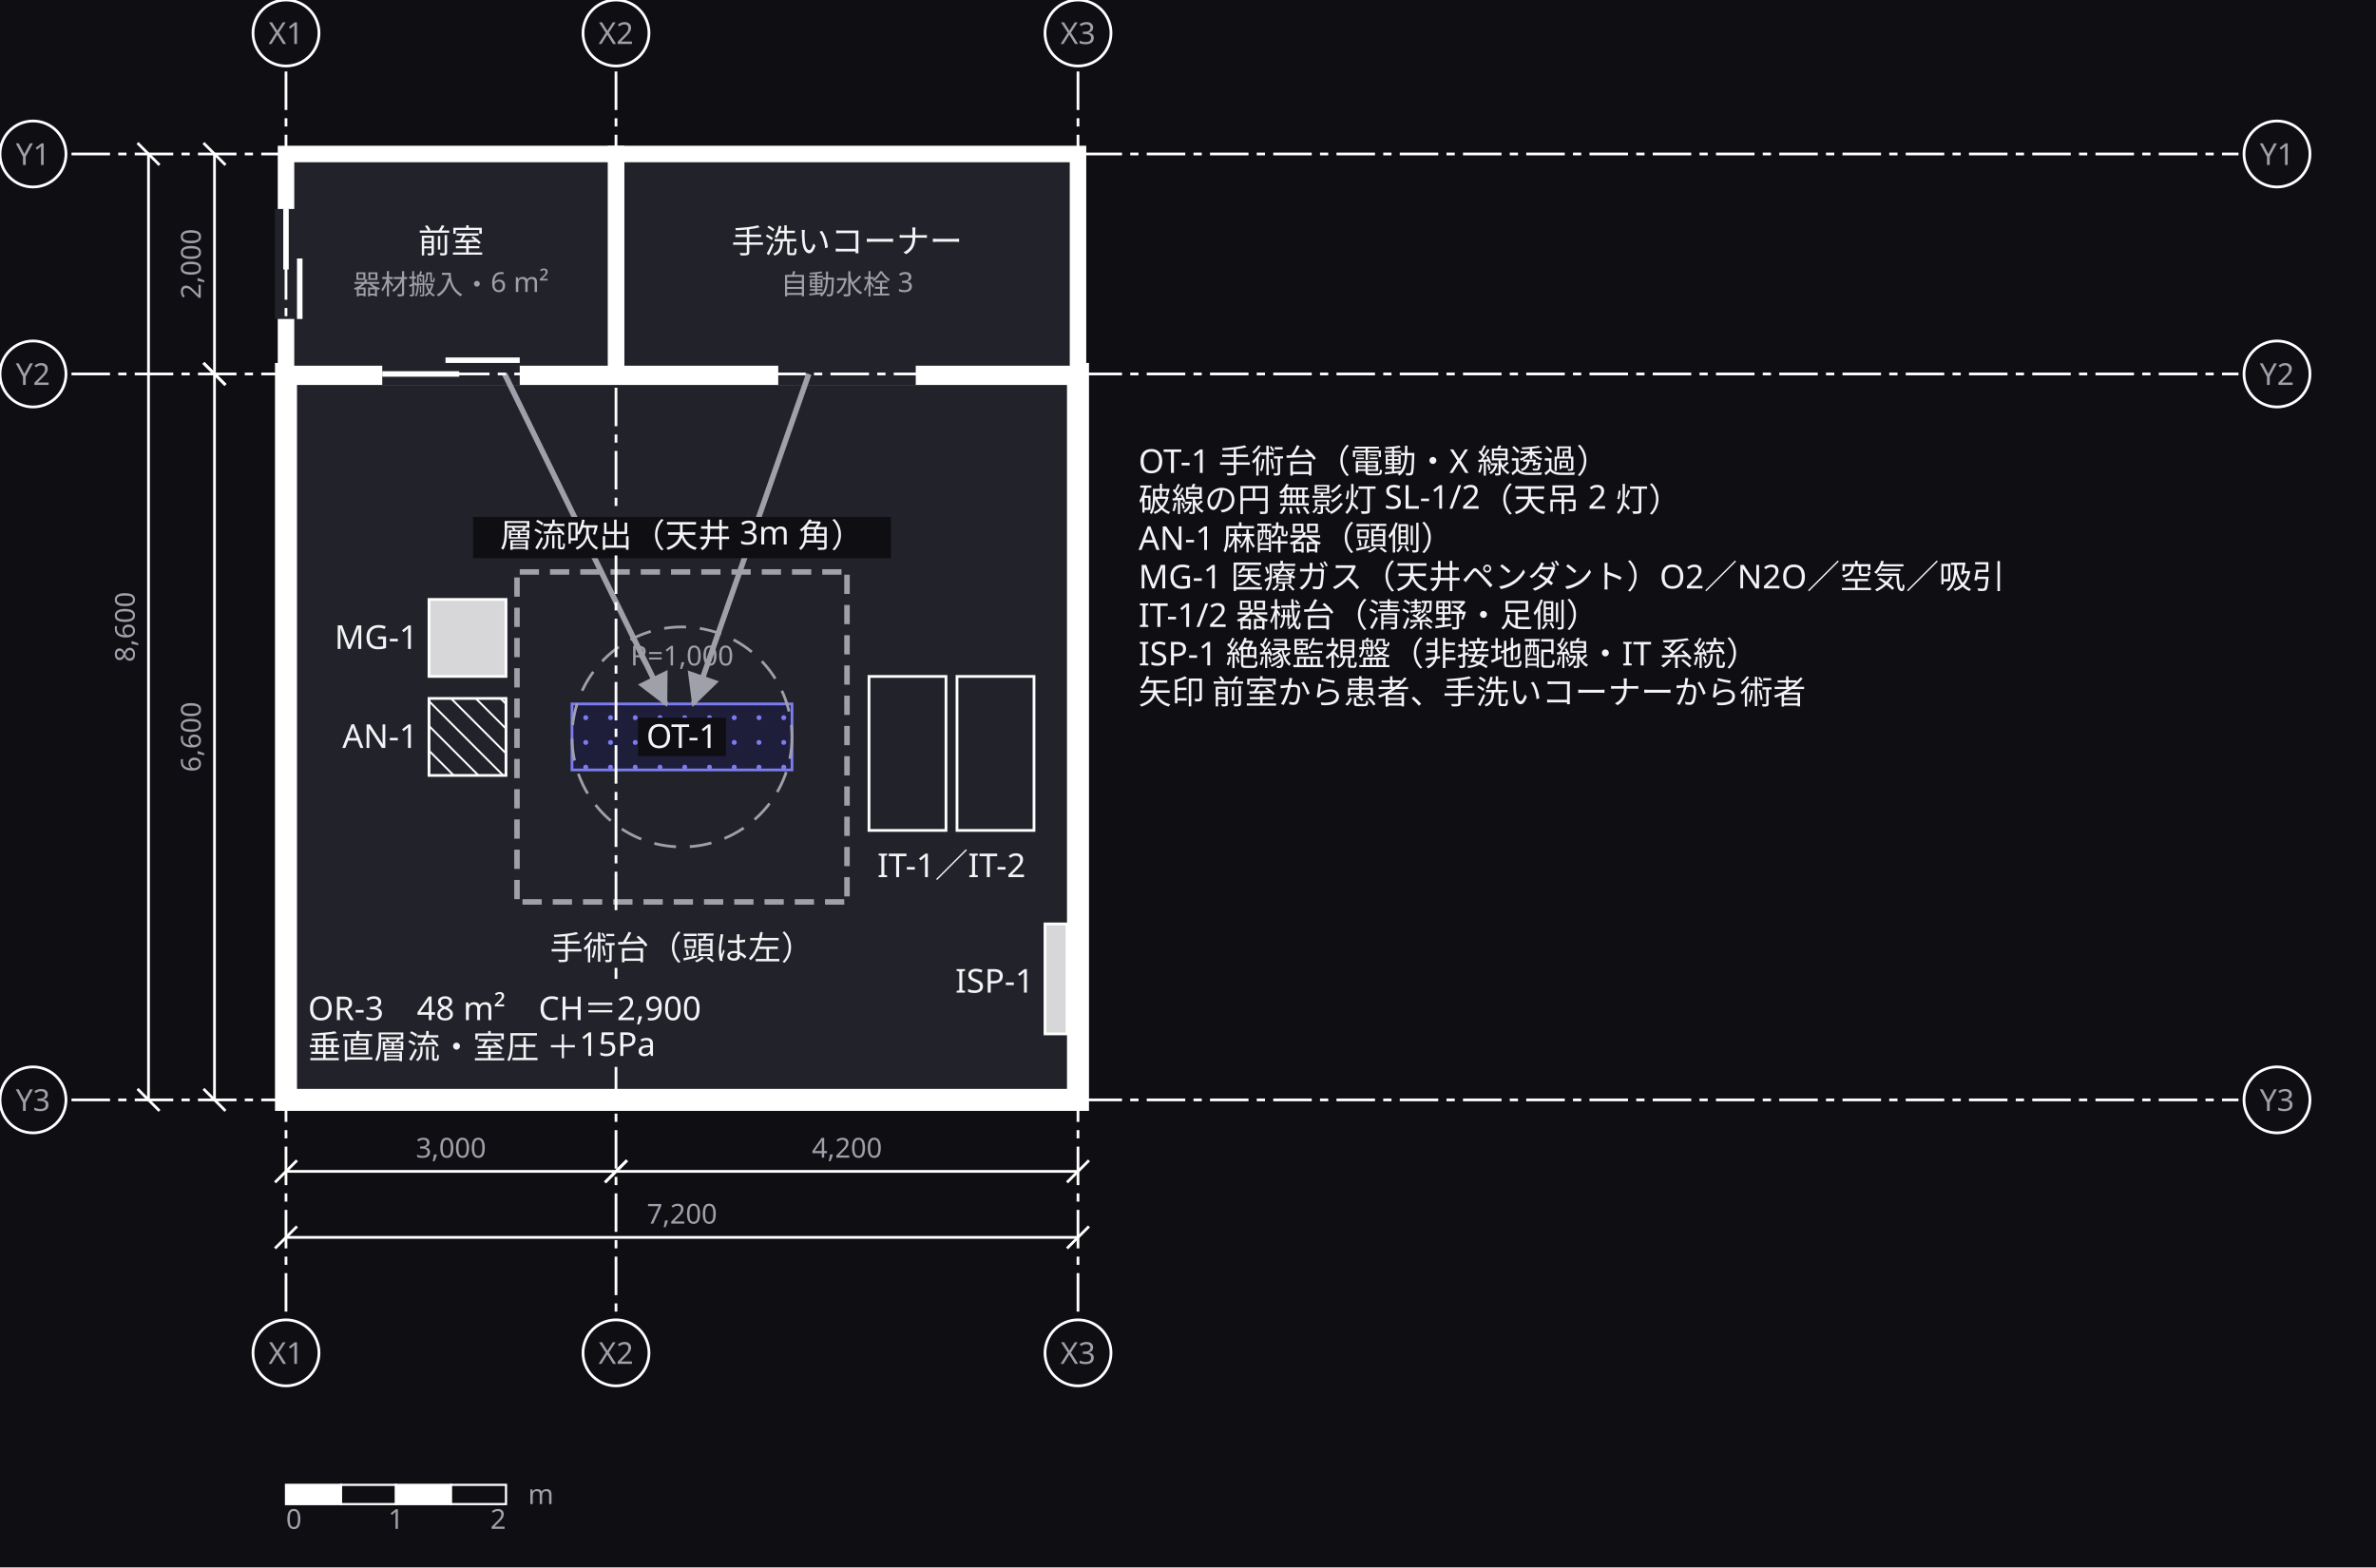
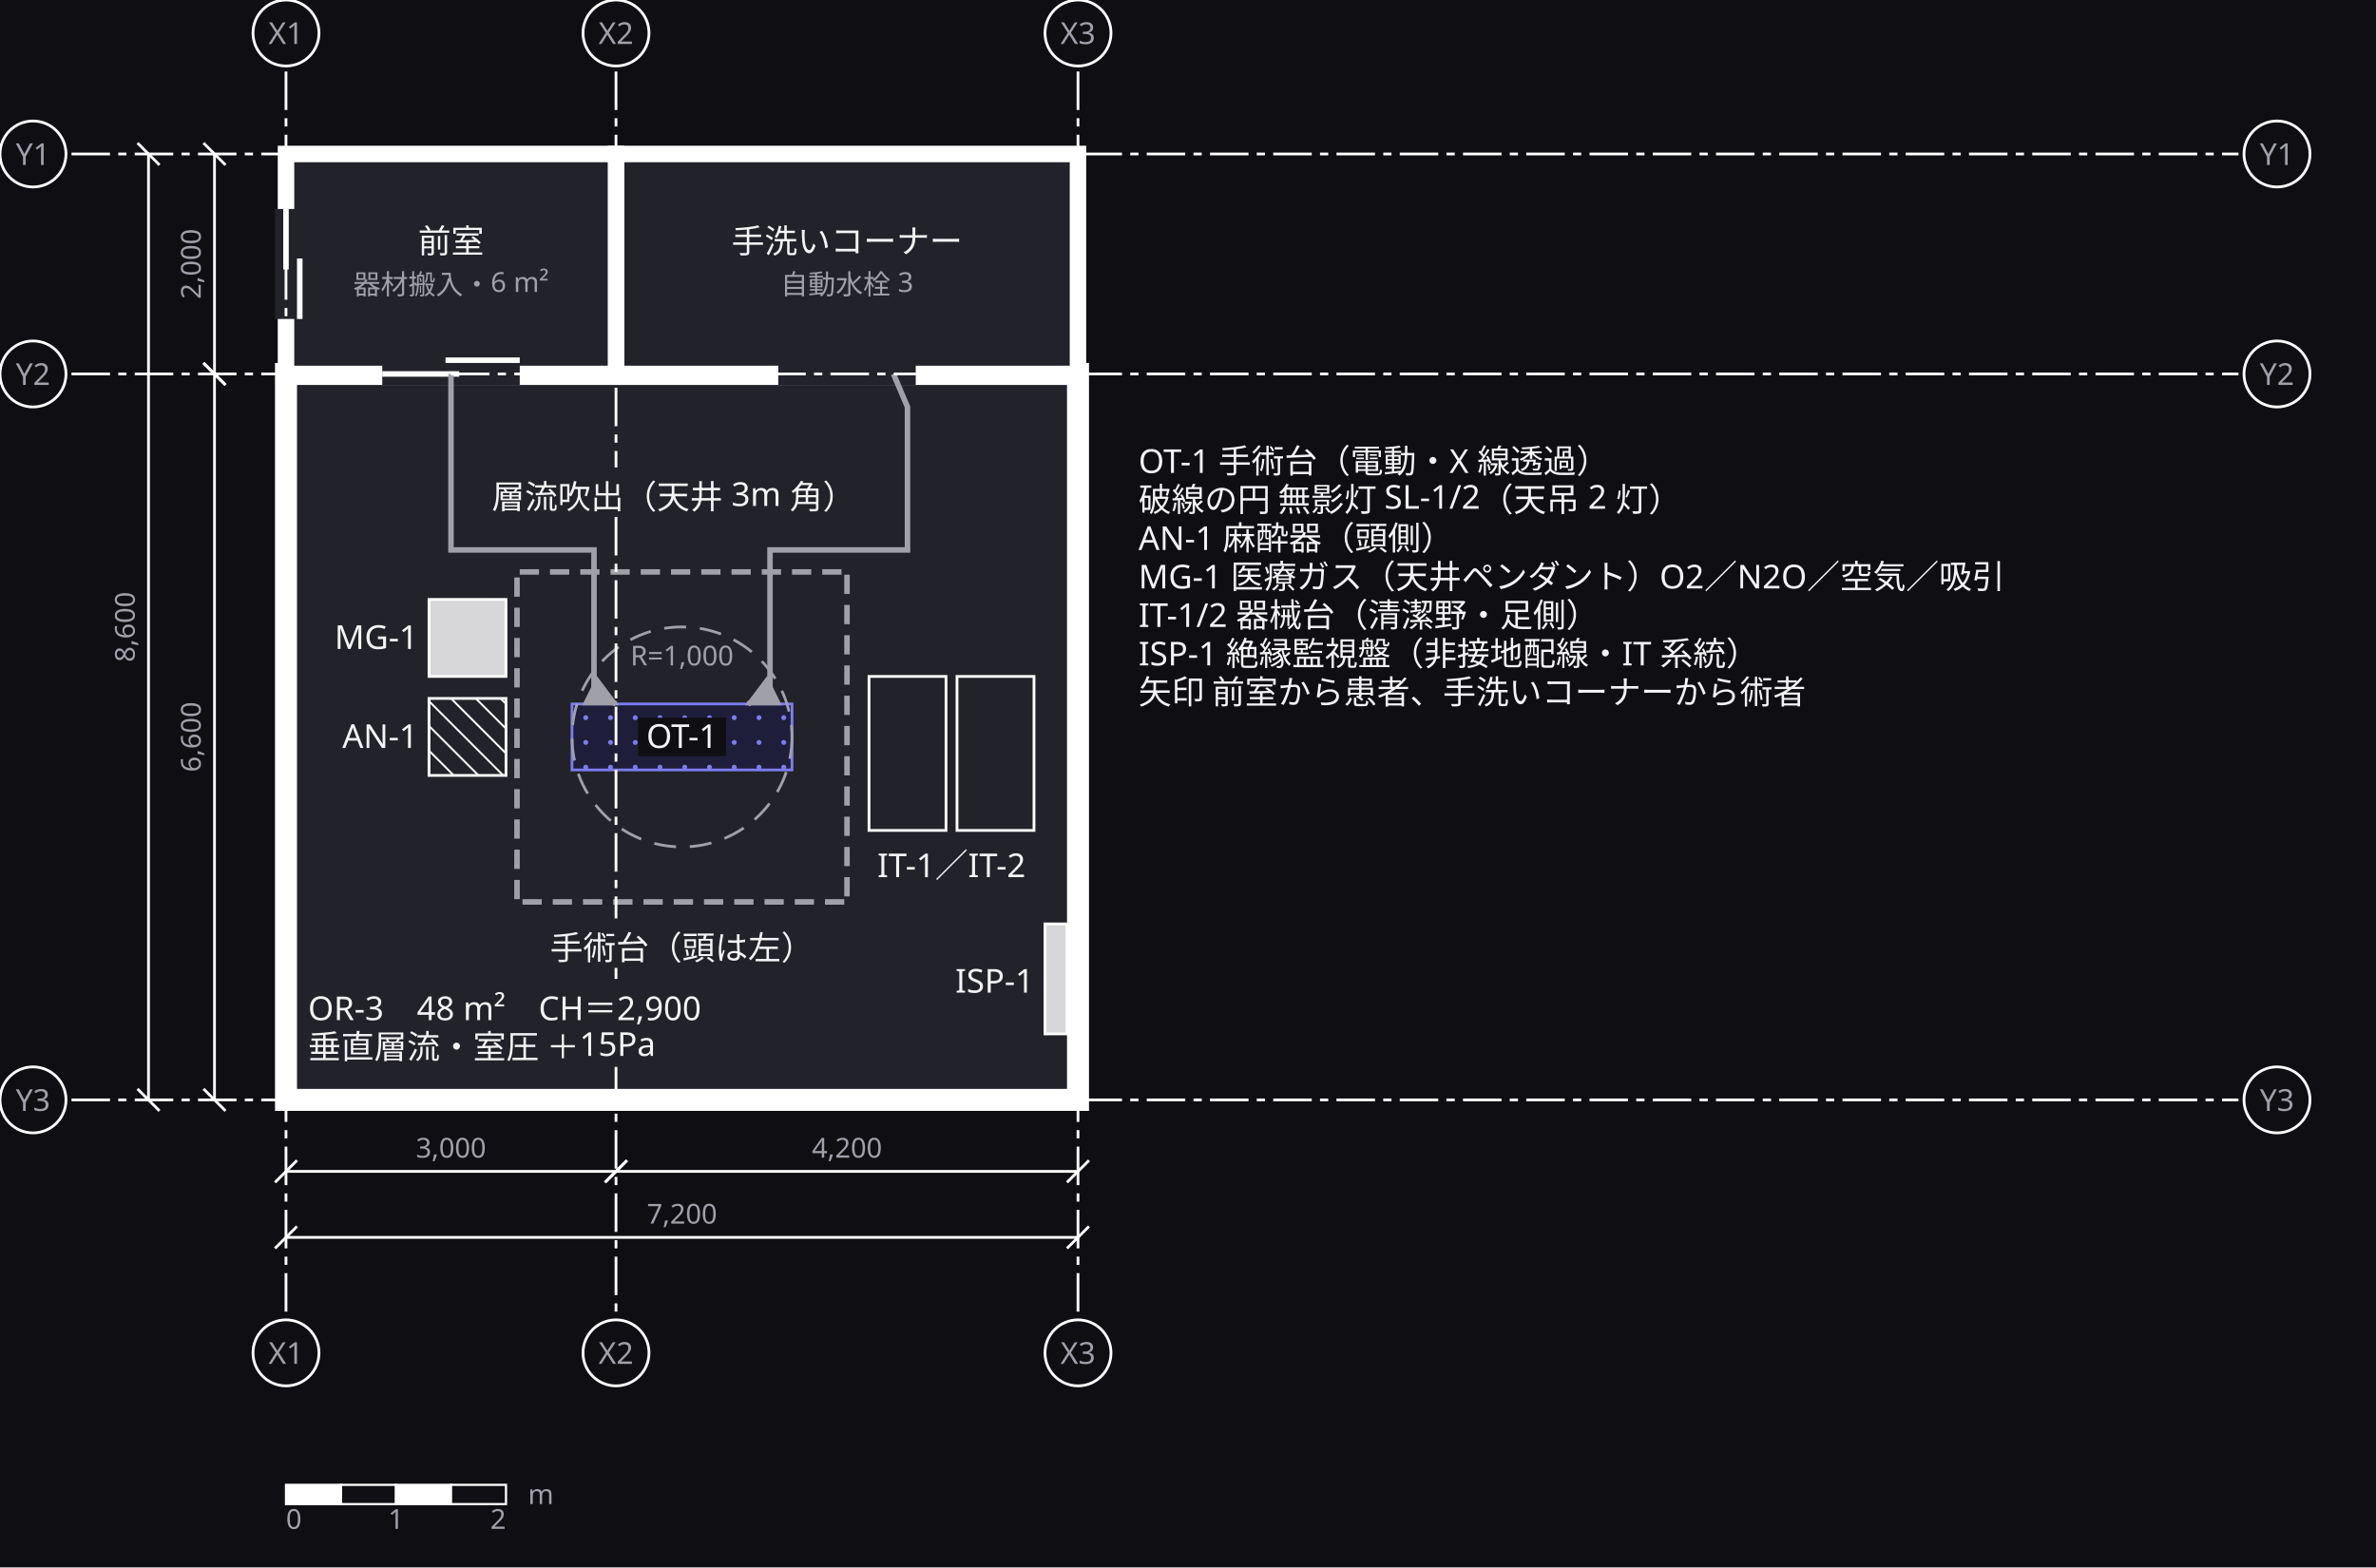
<svg xmlns="http://www.w3.org/2000/svg" width="864" height="570" viewBox="0 0 864 570">
  <defs>
    <marker id="arrow" viewBox="0 0 10 10" refX="9" refY="5" markerWidth="6" markerHeight="6" orient="auto">
      <path d="M 0 0 L 10 5 L 0 10 z" fill="#a0a0ab" />
    </marker>
  </defs>
  <rect data-paper="1" x="0" y="0" width="864" height="570" fill="#0f0f13" />
  <g data-node="or3" data-pinned="false" data-shape="rect">
    <rect x="104" y="136" width="288" height="264" fill="#22222a" stroke="#ffffff" stroke-width="8" />
  </g>
  <g data-node="lg" data-pinned="false" data-shape="rect" />
  <g data-node="tearai" data-pinned="false" data-shape="rect">
    <rect x="224" y="56" width="168" height="80" fill="#22222a" stroke="#ffffff" stroke-width="6" />
  </g>
  <g data-node="zenshitsu" data-pinned="false" data-shape="rect">
    <rect x="104" y="56" width="120" height="80" fill="#22222a" stroke="#ffffff" stroke-width="6" />
  </g>
  <g data-node="orn" data-pinned="false" data-shape="rect" />
  <g data-node="soun" data-pinned="false" data-shape="rect" />
  <g data-node="daizain" data-pinned="false" data-shape="rect" />
  <g data-node="daizai" data-pinned="false" data-appearance="primary" data-shape="rect">
    <rect x="208" y="256" width="80" height="24" fill="#1e1e3a" stroke="#7c7cf0" stroke-width="1" />
    <circle cx="213" cy="261" r="0.9" fill="#7c7cf0" />
    <circle cx="222" cy="261" r="0.9" fill="#7c7cf0" />
    <circle cx="231" cy="261" r="0.9" fill="#7c7cf0" />
    <circle cx="240" cy="261" r="0.9" fill="#7c7cf0" />
    <circle cx="249" cy="261" r="0.9" fill="#7c7cf0" />
    <circle cx="258" cy="261" r="0.9" fill="#7c7cf0" />
    <circle cx="267" cy="261" r="0.9" fill="#7c7cf0" />
    <circle cx="276" cy="261" r="0.9" fill="#7c7cf0" />
    <circle cx="285" cy="261" r="0.9" fill="#7c7cf0" />
    <circle cx="213" cy="270" r="0.9" fill="#7c7cf0" />
    <circle cx="222" cy="270" r="0.9" fill="#7c7cf0" />
    <circle cx="231" cy="270" r="0.9" fill="#7c7cf0" />
    <circle cx="240" cy="270" r="0.9" fill="#7c7cf0" />
    <circle cx="249" cy="270" r="0.9" fill="#7c7cf0" />
    <circle cx="258" cy="270" r="0.9" fill="#7c7cf0" />
    <circle cx="267" cy="270" r="0.9" fill="#7c7cf0" />
    <circle cx="276" cy="270" r="0.9" fill="#7c7cf0" />
    <circle cx="285" cy="270" r="0.9" fill="#7c7cf0" />
    <circle cx="213" cy="279" r="0.9" fill="#7c7cf0" />
    <circle cx="222" cy="279" r="0.9" fill="#7c7cf0" />
    <circle cx="231" cy="279" r="0.9" fill="#7c7cf0" />
    <circle cx="240" cy="279" r="0.9" fill="#7c7cf0" />
    <circle cx="249" cy="279" r="0.9" fill="#7c7cf0" />
    <circle cx="258" cy="279" r="0.9" fill="#7c7cf0" />
    <circle cx="267" cy="279" r="0.9" fill="#7c7cf0" />
    <circle cx="276" cy="279" r="0.9" fill="#7c7cf0" />
    <circle cx="285" cy="279" r="0.9" fill="#7c7cf0" />
  </g>
  <g data-node="kikai1" data-pinned="false" data-shape="rect">
    <rect x="316" y="246" width="28" height="56" fill="#22222a" stroke="#ffffff" stroke-width="1" />
  </g>
  <g data-node="kikai2" data-pinned="false" data-shape="rect">
    <rect x="348" y="246" width="28" height="56" fill="#22222a" stroke="#ffffff" stroke-width="1" />
  </g>
  <g data-node="kikain" data-pinned="false" data-shape="rect" />
  <g data-node="denkin" data-pinned="false" data-shape="rect" />
  <g data-node="masuin" data-pinned="false" data-shape="rect" />
  <g data-node="gasn" data-pinned="false" data-shape="rect" />
  <g data-node="masui" data-pinned="false" data-shape="rect">
    <rect x="156" y="254" width="28" height="28" fill="#22222a" stroke="#ffffff" stroke-width="1" />
    <line x1="184" y1="256" x2="182" y2="254" stroke="#ffffff" stroke-width="0.7" />
    <line x1="184" y1="265" x2="173" y2="254" stroke="#ffffff" stroke-width="0.7" />
    <line x1="184" y1="274" x2="164" y2="254" stroke="#ffffff" stroke-width="0.7" />
    <line x1="156" y1="255" x2="183" y2="282" stroke="#ffffff" stroke-width="0.7" />
    <line x1="156" y1="264" x2="174" y2="282" stroke="#ffffff" stroke-width="0.7" />
    <line x1="156" y1="273" x2="165" y2="282" stroke="#ffffff" stroke-width="0.7" />
  </g>
  <g data-node="gas" data-pinned="false" data-shape="rect">
    <rect x="156" y="218" width="28" height="28" fill="#22222a" stroke="#ffffff" stroke-width="1" />
    <rect x="156" y="218" width="28" height="28" fill="#ffffff" fill-opacity="0.82" />
  </g>
  <g data-node="denki" data-pinned="false" data-shape="rect">
    <rect x="380" y="336" width="8" height="40" fill="#22222a" stroke="#ffffff" stroke-width="1" />
    <rect x="380" y="336" width="8" height="40" fill="#ffffff" fill-opacity="0.82" />
  </g>
  <g data-node="mueito" data-pinned="false" data-shape="rect" />
  <g data-node="s1" data-pinned="false" data-shape="rect" />
  <g data-node="s2" data-pinned="false" data-shape="rect" />
  <g data-node="s3" data-pinned="false" data-shape="rect" />
  <g data-node="s4" data-pinned="false" data-shape="rect" />
  <g data-holes="tearai">
    <line x1="283" y1="136" x2="333" y2="136" stroke="#22222a" stroke-width="8" />
  </g>
  <g data-holes="zenshitsu">
    <line x1="139" y1="136" x2="189" y2="136" stroke="#22222a" stroke-width="8" />
    <line x1="139" y1="136" x2="167" y2="136" stroke="#ffffff" stroke-width="2" />
    <line x1="162" y1="131" x2="189" y2="131" stroke="#ffffff" stroke-width="2" />
    <line x1="104" y1="76" x2="104" y2="116" stroke="#22222a" stroke-width="8" />
    <line x1="104" y1="76" x2="104" y2="98" stroke="#ffffff" stroke-width="2" />
    <line x1="109" y1="94" x2="109" y2="116" stroke="#ffffff" stroke-width="2" />
  </g>
  <g data-edge="s1&gt;s2" data-pinned="false">
    <path d="M 189 208 L 307 208" fill="none" stroke="#a0a0ab" stroke-width="2" stroke-dasharray="7 4" />
  </g>
  <g data-edge="s2&gt;s3" data-pinned="false">
    <path d="M 308 209 L 308 327" fill="none" stroke="#a0a0ab" stroke-width="2" stroke-dasharray="7 4" />
  </g>
  <g data-edge="s3&gt;s4" data-pinned="false">
    <path d="M 307 328 L 189 328" fill="none" stroke="#a0a0ab" stroke-width="2" stroke-dasharray="7 4" />
  </g>
  <g data-edge="s4&gt;s1" data-pinned="false">
    <path d="M 188 327 L 188 209" fill="none" stroke="#a0a0ab" stroke-width="2" stroke-dasharray="7 4" />
  </g>
  <g data-edge="zenshitsu&gt;daizai" data-pinned="false">
-     <path d="M 183.5 136 L 242.1 256" fill="none" stroke="#a0a0ab" stroke-width="2" marker-end="url(#arrow)" />
+     <path d="M 164 136 L 164 148 L 164 200 L 216 200 L 216 252 L 224 256" fill="none" stroke="#a0a0ab" stroke-width="2" marker-end="url(#arrow)" />
  </g>
  <g data-edge="tearai&gt;daizai" data-pinned="false">
-     <path d="M 294.1 136 L 252.2 256" fill="none" stroke="#a0a0ab" stroke-width="2" marker-end="url(#arrow)" />
+     <path d="M 324.9 136 L 330 148 L 330 200 L 280 200 L 280 252 L 272 256" fill="none" stroke="#a0a0ab" stroke-width="2" marker-end="url(#arrow)" />
  </g>
  <g data-range="mueito">
    <circle cx="248" cy="268" r="40" fill="none" stroke="#a0a0ab" stroke-width="1" stroke-dasharray="8 5" />
    <text x="248" y="242" text-anchor="middle" font-family="sans-serif" font-size="10" fill="#a0a0ab">R=1,000</text>
  </g>
  <g data-name="lg">
    <text x="414" y="172" text-anchor="start" font-family="sans-serif" font-size="12" fill="#f4f4f6">OT-1 手術台（電動・X 線透過）</text>
    <text x="414" y="186" text-anchor="start" font-family="sans-serif" font-size="12" fill="#f4f4f6">破線の円 無影灯 SL-1/2（天吊 2 灯）</text>
    <text x="414" y="200" text-anchor="start" font-family="sans-serif" font-size="12" fill="#f4f4f6">AN-1 麻酔器（頭側）</text>
    <text x="414" y="214" text-anchor="start" font-family="sans-serif" font-size="12" fill="#f4f4f6">MG-1 医療ガス（天井ペンダント）O2／N2O／空気／吸引</text>
    <text x="414" y="228" text-anchor="start" font-family="sans-serif" font-size="12" fill="#f4f4f6">IT-1/2 器械台（清潔野・足側）</text>
    <text x="414" y="242" text-anchor="start" font-family="sans-serif" font-size="12" fill="#f4f4f6">ISP-1 絶縁監視盤（非接地配線・IT 系統）</text>
    <text x="414" y="256" text-anchor="start" font-family="sans-serif" font-size="12" fill="#f4f4f6">矢印 前室から患者、手洗いコーナーから術者</text>
  </g>
  <g data-name="tearai">
    <text x="308" y="92" text-anchor="middle" font-family="sans-serif" font-size="12" fill="#f4f4f6">手洗いコーナー</text>
    <text x="308" y="107" text-anchor="middle" font-family="sans-serif" font-size="10" fill="#a0a0ab">自動水栓 3</text>
  </g>
  <g data-name="zenshitsu">
    <text x="164" y="92" text-anchor="middle" font-family="sans-serif" font-size="12" fill="#f4f4f6">前室</text>
    <text x="164" y="107" text-anchor="middle" font-family="sans-serif" font-size="10" fill="#a0a0ab">器材搬入・6 m²</text>
  </g>
  <g data-name="orn">
    <text x="112" y="371" text-anchor="start" font-family="sans-serif" font-size="12" fill="#f4f4f6">OR-3　48 m²　CH＝2,900</text>
    <text x="112" y="385" text-anchor="start" font-family="sans-serif" font-size="12" fill="#f4f4f6">垂直層流・室圧 ＋15Pa</text>
  </g>
  <g data-name="soun">
-     <rect x="172" y="188" width="152" height="15" fill="#0f0f13" />
-     <text x="248" y="199" text-anchor="middle" font-family="sans-serif" font-size="12" fill="#f4f4f6">層流吹出（天井 3m 角）</text>
+     <text x="245" y="185" text-anchor="middle" font-family="sans-serif" font-size="12" fill="#f4f4f6">層流吹出（天井 3m 角）</text>
  </g>
  <g data-name="daizain">
    <text x="248" y="349" text-anchor="middle" font-family="sans-serif" font-size="12" fill="#f4f4f6">手術台（頭は左）</text>
  </g>
  <g data-name="daizai">
    <rect x="232" y="261" width="32" height="14" fill="#0f0f13" />
    <text x="248" y="272" text-anchor="middle" font-family="sans-serif" font-size="12" fill="#f4f4f6">OT-1</text>
  </g>
  <g data-name="kikain">
    <text x="346" y="319" text-anchor="middle" font-family="sans-serif" font-size="12" fill="#f4f4f6">IT-1／IT-2</text>
  </g>
  <g data-name="denkin">
    <text x="376" y="361" text-anchor="end" font-family="sans-serif" font-size="12" fill="#f4f4f6">ISP-1</text>
  </g>
  <g data-name="masuin">
    <text x="152" y="272" text-anchor="end" font-family="sans-serif" font-size="12" fill="#f4f4f6">AN-1</text>
  </g>
  <g data-name="gasn">
    <text x="152" y="236" text-anchor="end" font-family="sans-serif" font-size="12" fill="#f4f4f6">MG-1</text>
  </g>
  <g data-grid="true">
    <line x1="104" y1="26" x2="104" y2="478" stroke="#ffffff" stroke-width="1" stroke-dasharray="14 3 3 3" />
    <circle cx="104" cy="12" r="12" fill="#0f0f13" stroke="#ffffff" />
    <text x="104" y="16" text-anchor="middle" font-family="sans-serif" font-size="11" fill="#a0a0ab">X1</text>
    <circle cx="104" cy="492" r="12" fill="#0f0f13" stroke="#ffffff" />
    <text x="104" y="496" text-anchor="middle" font-family="sans-serif" font-size="11" fill="#a0a0ab">X1</text>
-     <line x1="224" y1="26" x2="224" y2="184" stroke="#ffffff" stroke-width="1" stroke-dasharray="14 3 3 3" />
-     <line x1="224" y1="202" x2="224" y2="334" stroke="#ffffff" stroke-width="1" stroke-dasharray="14 3 3 3" />
+     <line x1="224" y1="26" x2="224" y2="170" stroke="#ffffff" stroke-width="1" stroke-dasharray="14 3 3 3" />
+     <line x1="224" y1="188" x2="224" y2="334" stroke="#ffffff" stroke-width="1" stroke-dasharray="14 3 3 3" />
    <line x1="224" y1="352" x2="224" y2="356" stroke="#ffffff" stroke-width="1" stroke-dasharray="14 3 3 3" />
    <line x1="224" y1="388" x2="224" y2="478" stroke="#ffffff" stroke-width="1" stroke-dasharray="14 3 3 3" />
    <circle cx="224" cy="12" r="12" fill="#0f0f13" stroke="#ffffff" />
    <text x="224" y="16" text-anchor="middle" font-family="sans-serif" font-size="11" fill="#a0a0ab">X2</text>
    <circle cx="224" cy="492" r="12" fill="#0f0f13" stroke="#ffffff" />
    <text x="224" y="496" text-anchor="middle" font-family="sans-serif" font-size="11" fill="#a0a0ab">X2</text>
    <line x1="392" y1="26" x2="392" y2="478" stroke="#ffffff" stroke-width="1" stroke-dasharray="14 3 3 3" />
    <circle cx="392" cy="12" r="12" fill="#0f0f13" stroke="#ffffff" />
    <text x="392" y="16" text-anchor="middle" font-family="sans-serif" font-size="11" fill="#a0a0ab">X3</text>
    <circle cx="392" cy="492" r="12" fill="#0f0f13" stroke="#ffffff" />
    <text x="392" y="496" text-anchor="middle" font-family="sans-serif" font-size="11" fill="#a0a0ab">X3</text>
    <line x1="26" y1="56" x2="814" y2="56" stroke="#ffffff" stroke-width="1" stroke-dasharray="14 3 3 3" />
    <circle cx="12" cy="56" r="12" fill="#0f0f13" stroke="#ffffff" />
    <text x="12" y="60" text-anchor="middle" font-family="sans-serif" font-size="11" fill="#a0a0ab">Y1</text>
    <circle cx="828" cy="56" r="12" fill="#0f0f13" stroke="#ffffff" />
    <text x="828" y="60" text-anchor="middle" font-family="sans-serif" font-size="11" fill="#a0a0ab">Y1</text>
    <line x1="26" y1="136" x2="814" y2="136" stroke="#ffffff" stroke-width="1" stroke-dasharray="14 3 3 3" />
    <circle cx="12" cy="136" r="12" fill="#0f0f13" stroke="#ffffff" />
    <text x="12" y="140" text-anchor="middle" font-family="sans-serif" font-size="11" fill="#a0a0ab">Y2</text>
    <circle cx="828" cy="136" r="12" fill="#0f0f13" stroke="#ffffff" />
    <text x="828" y="140" text-anchor="middle" font-family="sans-serif" font-size="11" fill="#a0a0ab">Y2</text>
    <line x1="26" y1="400" x2="814" y2="400" stroke="#ffffff" stroke-width="1" stroke-dasharray="14 3 3 3" />
    <circle cx="12" cy="400" r="12" fill="#0f0f13" stroke="#ffffff" />
    <text x="12" y="404" text-anchor="middle" font-family="sans-serif" font-size="11" fill="#a0a0ab">Y3</text>
    <circle cx="828" cy="400" r="12" fill="#0f0f13" stroke="#ffffff" />
    <text x="828" y="404" text-anchor="middle" font-family="sans-serif" font-size="11" fill="#a0a0ab">Y3</text>
  </g>
  <g data-dimensions="true">
    <line x1="104" y1="426" x2="224" y2="426" stroke="#ffffff" stroke-width="1" />
    <line x1="100" y1="430" x2="108" y2="422" stroke="#ffffff" stroke-width="1" />
    <line x1="220" y1="430" x2="228" y2="422" stroke="#ffffff" stroke-width="1" />
    <rect x="146" y="411" width="36" height="13" fill="#0f0f13" />
    <text x="164" y="421" text-anchor="middle" font-family="sans-serif" font-size="10" fill="#a0a0ab">3,000</text>
    <line x1="224" y1="426" x2="392" y2="426" stroke="#ffffff" stroke-width="1" />
    <line x1="220" y1="430" x2="228" y2="422" stroke="#ffffff" stroke-width="1" />
    <line x1="388" y1="430" x2="396" y2="422" stroke="#ffffff" stroke-width="1" />
    <rect x="290" y="411" width="36" height="13" fill="#0f0f13" />
    <text x="308" y="421" text-anchor="middle" font-family="sans-serif" font-size="10" fill="#a0a0ab">4,200</text>
    <line x1="104" y1="450" x2="392" y2="450" stroke="#ffffff" stroke-width="1" />
    <line x1="100" y1="454" x2="108" y2="446" stroke="#ffffff" stroke-width="1" />
    <line x1="388" y1="454" x2="396" y2="446" stroke="#ffffff" stroke-width="1" />
    <rect x="230" y="435" width="36" height="13" fill="#0f0f13" />
    <text x="248" y="445" text-anchor="middle" font-family="sans-serif" font-size="10" fill="#a0a0ab">7,200</text>
    <line x1="78" y1="56" x2="78" y2="136" stroke="#ffffff" stroke-width="1" />
    <line x1="74" y1="52" x2="82" y2="60" stroke="#ffffff" stroke-width="1" />
    <line x1="74" y1="132" x2="82" y2="140" stroke="#ffffff" stroke-width="1" />
    <rect x="62" y="78" width="13" height="36" fill="#0f0f13" />
    <text x="73" y="96" text-anchor="middle" font-family="sans-serif" font-size="10" fill="#a0a0ab" transform="rotate(-90 73 96)">2,000</text>
    <line x1="78" y1="136" x2="78" y2="400" stroke="#ffffff" stroke-width="1" />
    <line x1="74" y1="132" x2="82" y2="140" stroke="#ffffff" stroke-width="1" />
    <line x1="74" y1="396" x2="82" y2="404" stroke="#ffffff" stroke-width="1" />
    <rect x="62" y="250" width="13" height="36" fill="#0f0f13" />
    <text x="73" y="268" text-anchor="middle" font-family="sans-serif" font-size="10" fill="#a0a0ab" transform="rotate(-90 73 268)">6,600</text>
    <line x1="54" y1="56" x2="54" y2="400" stroke="#ffffff" stroke-width="1" />
    <line x1="50" y1="52" x2="58" y2="60" stroke="#ffffff" stroke-width="1" />
    <line x1="50" y1="396" x2="58" y2="404" stroke="#ffffff" stroke-width="1" />
    <rect x="38" y="210" width="13" height="36" fill="#0f0f13" />
    <text x="49" y="228" text-anchor="middle" font-family="sans-serif" font-size="10" fill="#a0a0ab" transform="rotate(-90 49 228)">8,600</text>
  </g>
  <g data-name="scalebar">
    <rect x="104" y="540" width="20" height="7" fill="#ffffff" stroke="#ffffff" stroke-width="0.8" />
    <rect x="124" y="540" width="20" height="7" fill="#0f0f13" stroke="#ffffff" stroke-width="0.8" />
    <rect x="144" y="540" width="20" height="7" fill="#ffffff" stroke="#ffffff" stroke-width="0.8" />
    <rect x="164" y="540" width="20" height="7" fill="#0f0f13" stroke="#ffffff" stroke-width="0.8" />
    <text x="104" y="556" text-anchor="start" font-family="sans-serif" font-size="10" fill="#a0a0ab">0</text>
    <text x="144" y="556" text-anchor="middle" font-family="sans-serif" font-size="10" fill="#a0a0ab">1</text>
    <text x="184" y="556" text-anchor="end" font-family="sans-serif" font-size="10" fill="#a0a0ab">2</text>
    <text x="192" y="547" font-family="sans-serif" font-size="10" fill="#a0a0ab">m</text>
  </g>
</svg>
